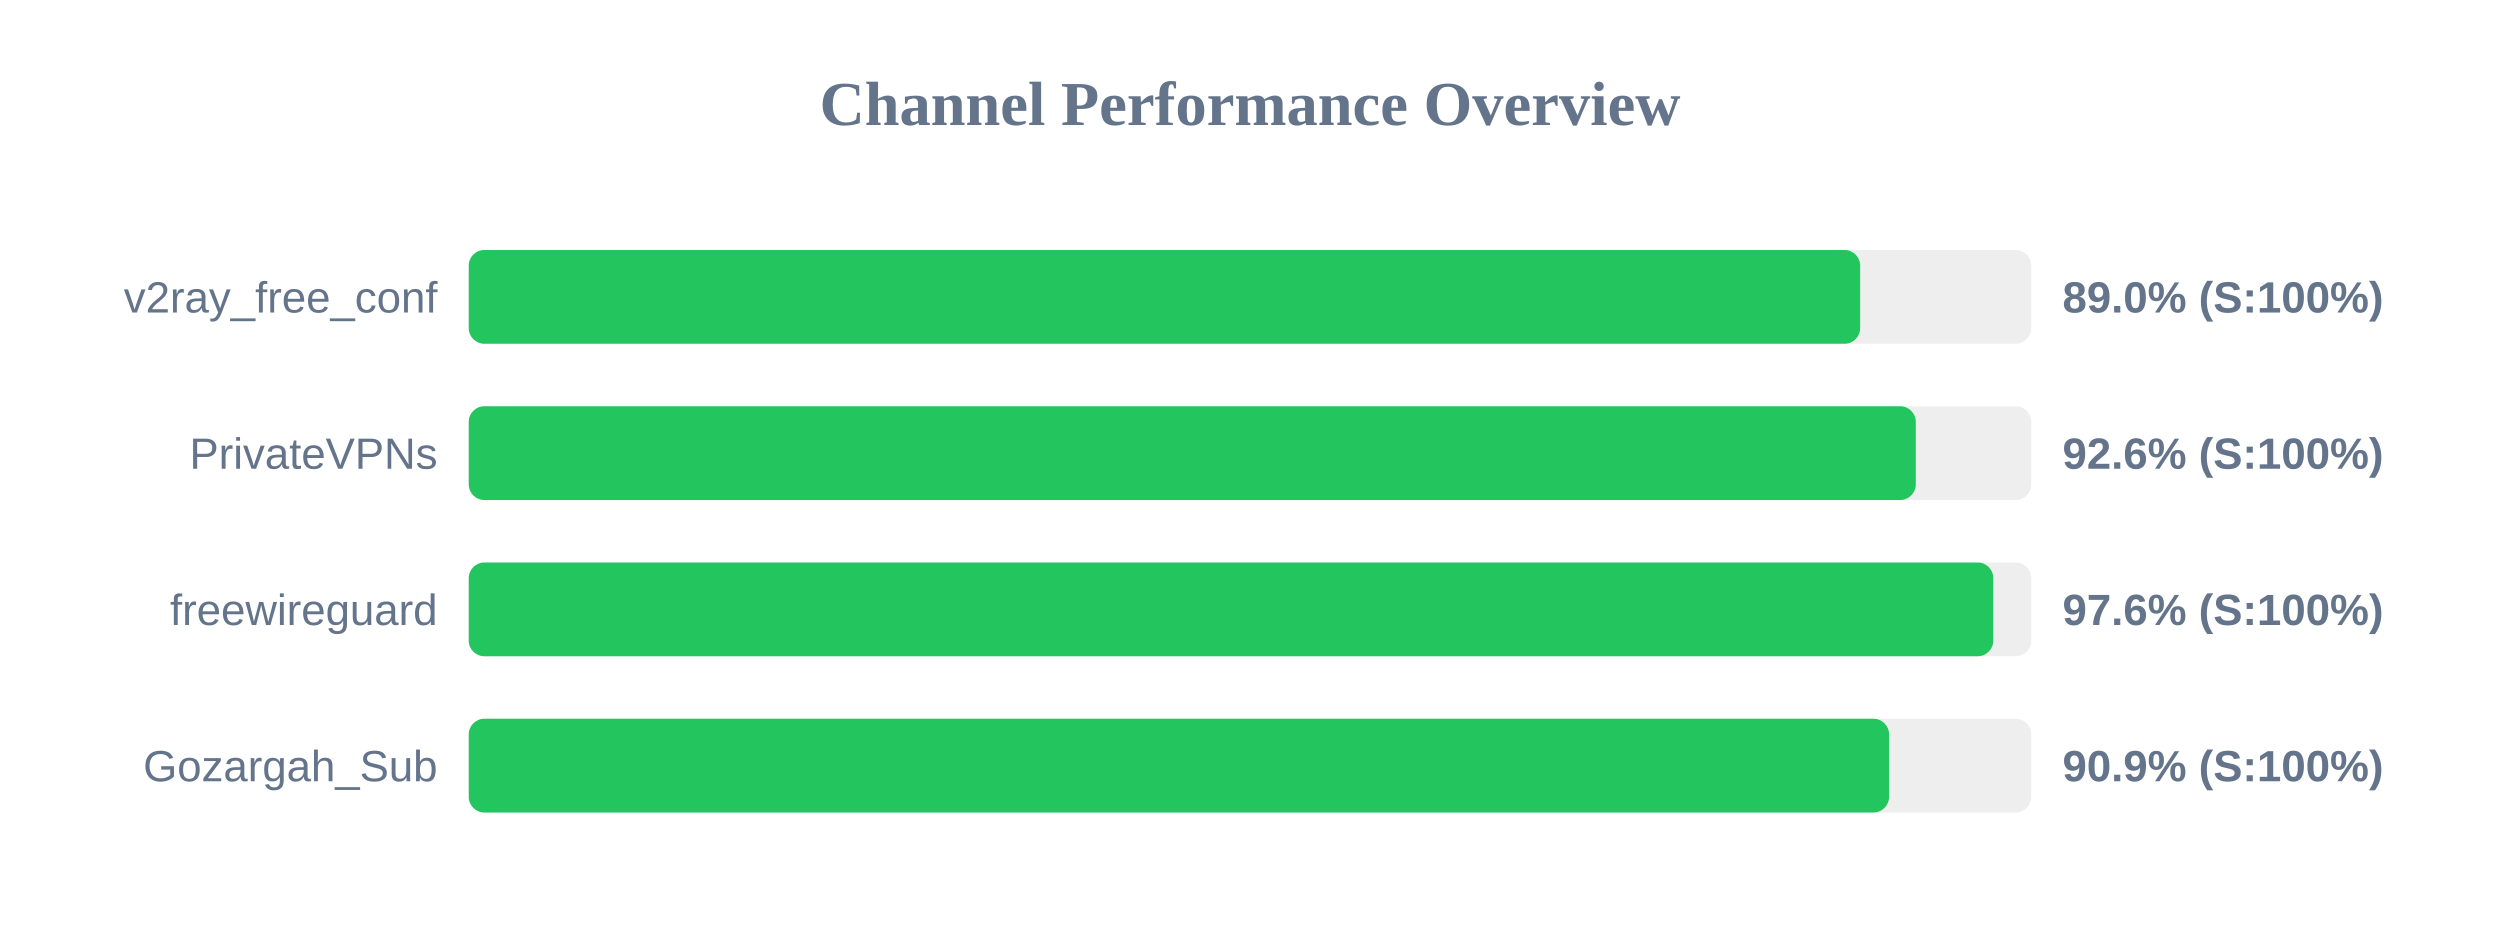
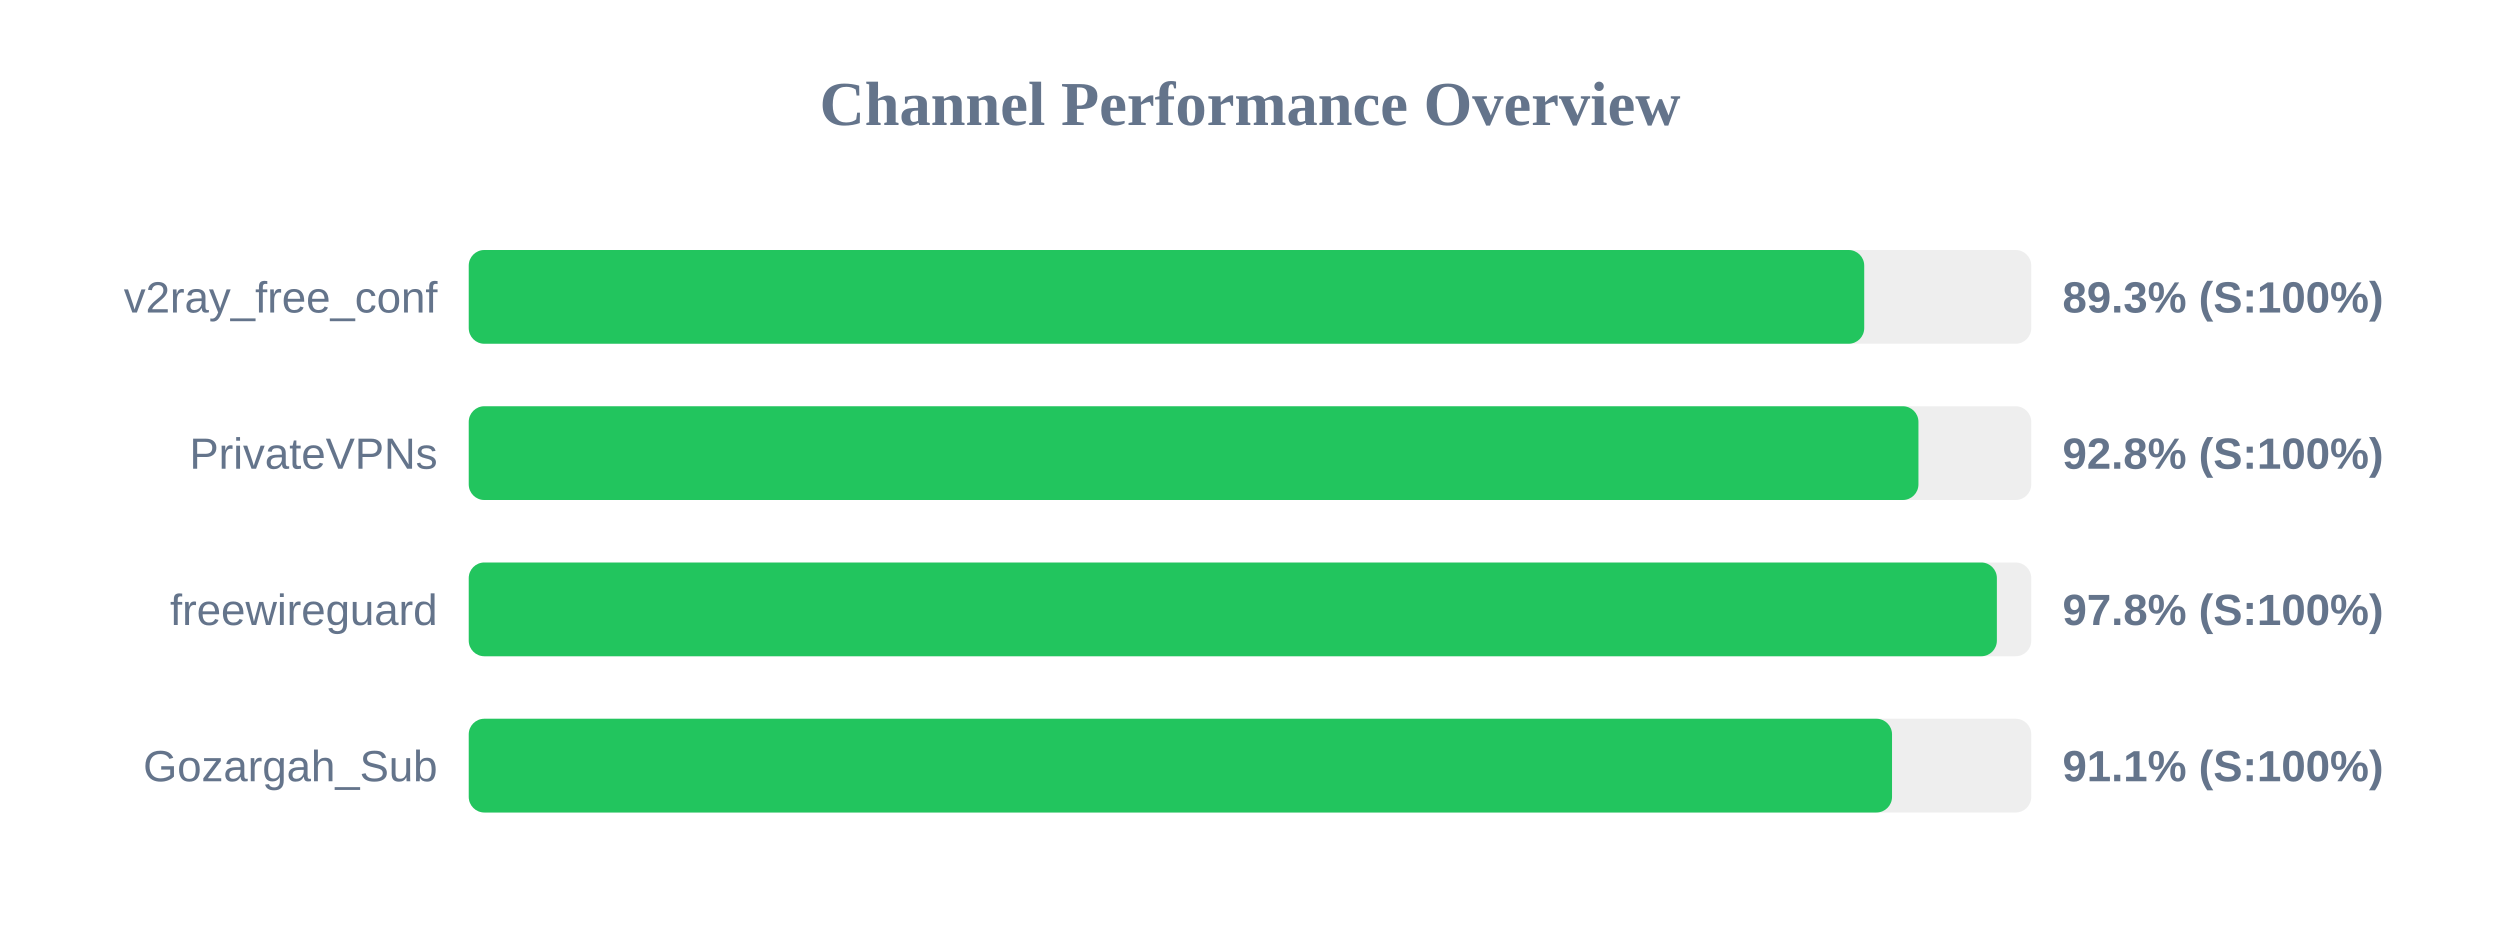
<svg xmlns="http://www.w3.org/2000/svg" width="800" height="300" version="1.1">
  <style>
        .row { font: 14px Arial; fill: #64748b; }
        .score { font: bold 14px Arial; fill: #64748b; }
    </style>
  <text x="400" y="40" text-anchor="middle" font-size="20px" font-weight="bold" fill="#64748b">Channel Performance Overview</text>
  <rect x="150" y="80" width="500" height="30" fill="#eee" rx="5" />
-   <rect x="150" y="80" width="445.25" height="30" fill="#22c55e" rx="5" />
+   <rect x="150" y="80" width="446.55" height="30" fill="#22c55e" rx="5" />
  <text x="140" y="100" text-anchor="end" class="row">v2ray_free_conf</text>
-   <text x="660" y="100" text-anchor="start" class="score">89.0% (S:100%)</text>
+   <text x="660" y="100" text-anchor="start" class="score">89.3% (S:100%)</text>
  <rect x="150" y="130" width="500" height="30" fill="#eee" rx="5" />
-   <rect x="150" y="130" width="463.05" height="30" fill="#22c55e" rx="5" />
+   <rect x="150" y="130" width="463.9" height="30" fill="#22c55e" rx="5" />
  <text x="140" y="150" text-anchor="end" class="row">PrivateVPNs</text>
-   <text x="660" y="150" text-anchor="start" class="score">92.6% (S:100%)</text>
+   <text x="660" y="150" text-anchor="start" class="score">92.8% (S:100%)</text>
  <rect x="150" y="180" width="500" height="30" fill="#eee" rx="5" />
-   <rect x="150" y="180" width="487.85" height="30" fill="#22c55e" rx="5" />
+   <rect x="150" y="180" width="489.0" height="30" fill="#22c55e" rx="5" />
  <text x="140" y="200" text-anchor="end" class="row">freewireguard</text>
-   <text x="660" y="200" text-anchor="start" class="score">97.6% (S:100%)</text>
+   <text x="660" y="200" text-anchor="start" class="score">97.8% (S:100%)</text>
  <rect x="150" y="230" width="500" height="30" fill="#eee" rx="5" />
-   <rect x="150" y="230" width="454.5" height="30" fill="#22c55e" rx="5" />
+   <rect x="150" y="230" width="455.45" height="30" fill="#22c55e" rx="5" />
  <text x="140" y="250" text-anchor="end" class="row">Gozargah_Sub</text>
-   <text x="660" y="250" text-anchor="start" class="score">90.9% (S:100%)</text>
+   <text x="660" y="250" text-anchor="start" class="score">91.1% (S:100%)</text>
</svg>
